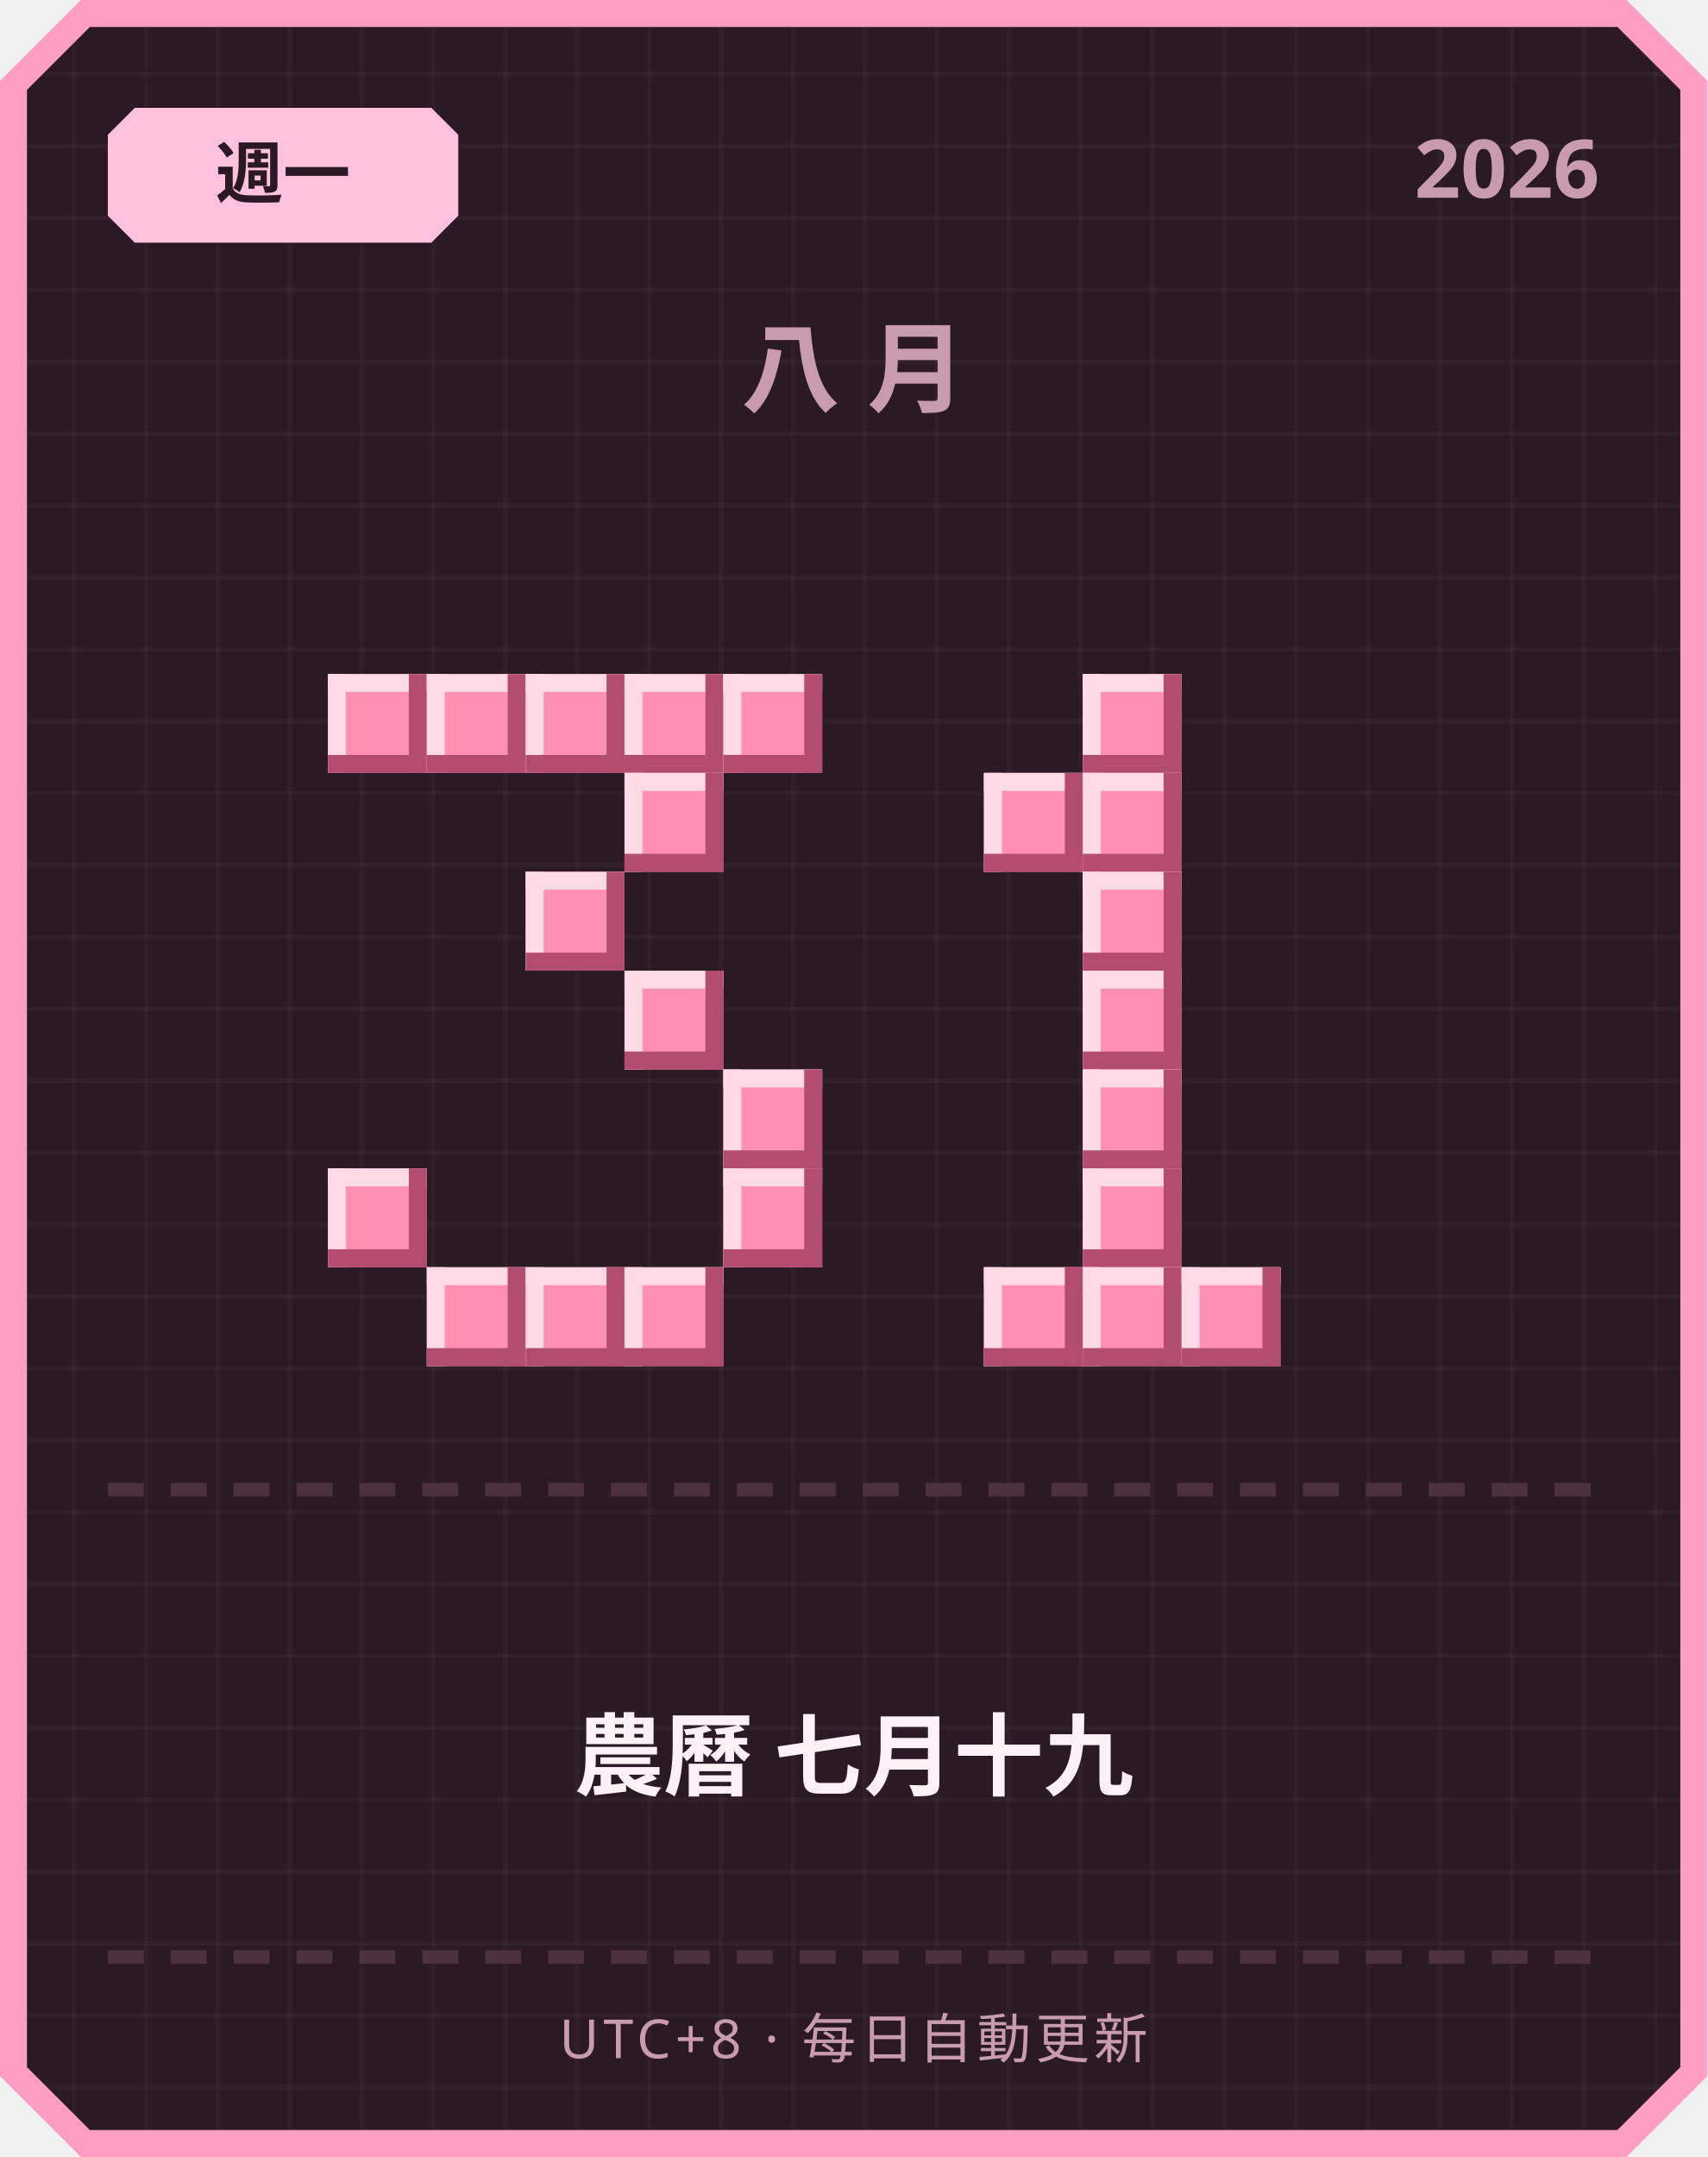
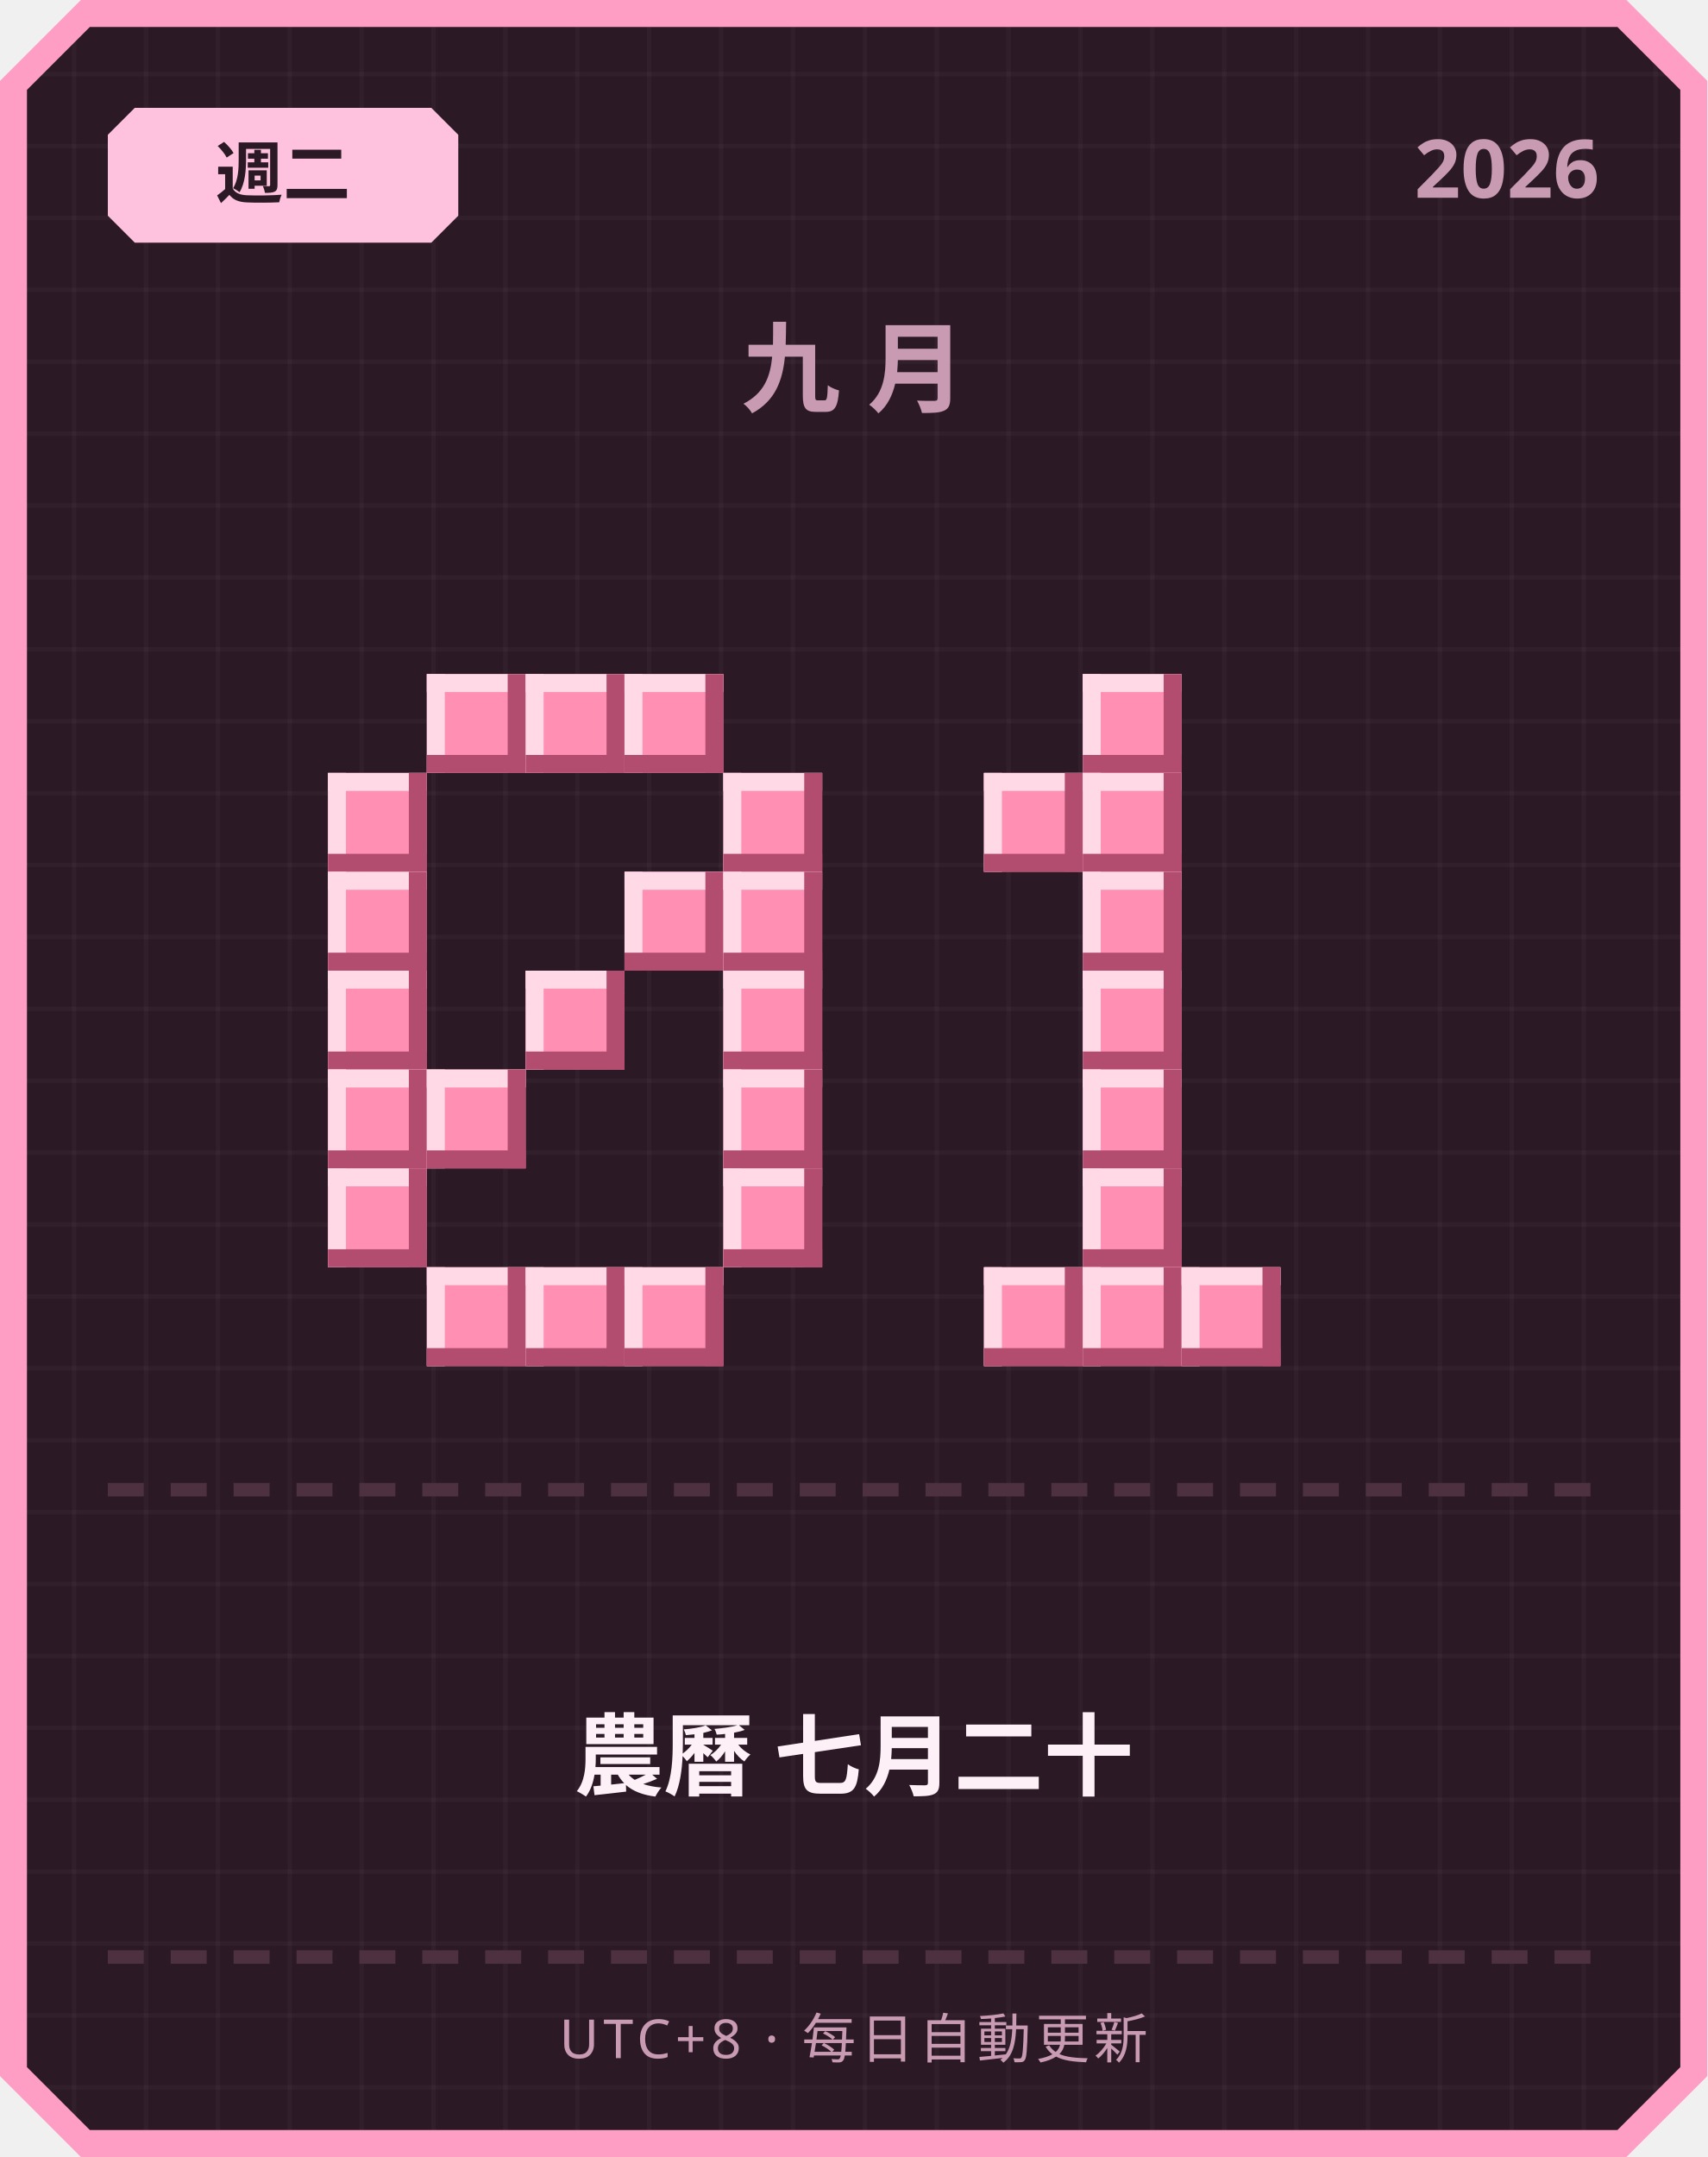
<svg xmlns="http://www.w3.org/2000/svg" width="380" height="480" viewBox="0 0 380 480">
  <defs>
    <pattern id="grid" width="16" height="16" patternUnits="userSpaceOnUse">
      <rect width="16" height="16" fill="#2b1a26" />
      <rect width="1" height="16" fill="#ffffff" opacity="0.03" />
      <rect width="16" height="1" fill="#ffffff" opacity="0.03" />
    </pattern>
  </defs>
  <path d="M 18,0 L 362,0 L 380,18 L 380,462 L 362,480 L 18,480 L 0,462 L 0,18 Z" fill="#ff9ec4" />
  <path d="M 20,6 L 360,6 L 374,20 L 374,460 L 360,474 L 20,474 L 6,460 L 6,20 Z" fill="url(#grid)" />
  <path d="M 30,24 L 96,24 L 102,30 L 102,48 L 96,54 L 30,54 L 24,48 L 24,30 Z" fill="#ffc2de" />
-   <text x="63" y="44" text-anchor="middle" font-family="'Segoe UI', sans-serif" font-size="15" font-weight="700" fill="#2b1a26">週一</text>
+   <text x="63" y="44" text-anchor="middle" font-family="'Segoe UI', sans-serif" font-size="15" font-weight="700" fill="#2b1a26">週二</text>
  <text x="356" y="44" text-anchor="end" font-family="'Segoe UI', sans-serif" font-size="18" font-weight="700" fill="#c99bb3">2026</text>
-   <text x="190" y="90" text-anchor="middle" font-family="'Segoe UI', sans-serif" font-size="22" font-weight="700" letter-spacing="6" fill="#c99bb3">八月</text>
-   <rect x="73" y="150" width="22" height="22" fill="#ff8fb3" />
-   <rect x="73" y="150" width="22" height="4" fill="#ffd9e6" />
-   <rect x="73" y="150" width="4" height="22" fill="#ffd9e6" />
-   <rect x="73" y="168" width="22" height="4" fill="#b34d70" />
-   <rect x="91" y="150" width="4" height="22" fill="#b34d70" />
+   <text x="190" y="90" text-anchor="middle" font-family="'Segoe UI', sans-serif" font-size="22" font-weight="700" letter-spacing="6" fill="#c99bb3">九月</text>
  <rect x="95" y="150" width="22" height="22" fill="#ff8fb3" />
  <rect x="95" y="150" width="22" height="4" fill="#ffd9e6" />
  <rect x="95" y="150" width="4" height="22" fill="#ffd9e6" />
  <rect x="95" y="168" width="22" height="4" fill="#b34d70" />
  <rect x="113" y="150" width="4" height="22" fill="#b34d70" />
  <rect x="117" y="150" width="22" height="22" fill="#ff8fb3" />
  <rect x="117" y="150" width="22" height="4" fill="#ffd9e6" />
  <rect x="117" y="150" width="4" height="22" fill="#ffd9e6" />
  <rect x="117" y="168" width="22" height="4" fill="#b34d70" />
  <rect x="135" y="150" width="4" height="22" fill="#b34d70" />
  <rect x="139" y="150" width="22" height="22" fill="#ff8fb3" />
  <rect x="139" y="150" width="22" height="4" fill="#ffd9e6" />
  <rect x="139" y="150" width="4" height="22" fill="#ffd9e6" />
  <rect x="139" y="168" width="22" height="4" fill="#b34d70" />
  <rect x="157" y="150" width="4" height="22" fill="#b34d70" />
-   <rect x="161" y="150" width="22" height="22" fill="#ff8fb3" />
-   <rect x="161" y="150" width="22" height="4" fill="#ffd9e6" />
-   <rect x="161" y="150" width="4" height="22" fill="#ffd9e6" />
-   <rect x="161" y="168" width="22" height="4" fill="#b34d70" />
-   <rect x="179" y="150" width="4" height="22" fill="#b34d70" />
-   <rect x="139" y="172" width="22" height="22" fill="#ff8fb3" />
-   <rect x="139" y="172" width="22" height="4" fill="#ffd9e6" />
-   <rect x="139" y="172" width="4" height="22" fill="#ffd9e6" />
-   <rect x="139" y="190" width="22" height="4" fill="#b34d70" />
-   <rect x="157" y="172" width="4" height="22" fill="#b34d70" />
-   <rect x="117" y="194" width="22" height="22" fill="#ff8fb3" />
-   <rect x="117" y="194" width="22" height="4" fill="#ffd9e6" />
-   <rect x="117" y="194" width="4" height="22" fill="#ffd9e6" />
-   <rect x="117" y="212" width="22" height="4" fill="#b34d70" />
-   <rect x="135" y="194" width="4" height="22" fill="#b34d70" />
-   <rect x="139" y="216" width="22" height="22" fill="#ff8fb3" />
-   <rect x="139" y="216" width="22" height="4" fill="#ffd9e6" />
-   <rect x="139" y="216" width="4" height="22" fill="#ffd9e6" />
-   <rect x="139" y="234" width="22" height="4" fill="#b34d70" />
-   <rect x="157" y="216" width="4" height="22" fill="#b34d70" />
+   <rect x="73" y="172" width="22" height="22" fill="#ff8fb3" />
+   <rect x="73" y="172" width="22" height="4" fill="#ffd9e6" />
+   <rect x="73" y="172" width="4" height="22" fill="#ffd9e6" />
+   <rect x="73" y="190" width="22" height="4" fill="#b34d70" />
+   <rect x="91" y="172" width="4" height="22" fill="#b34d70" />
+   <rect x="161" y="172" width="22" height="22" fill="#ff8fb3" />
+   <rect x="161" y="172" width="22" height="4" fill="#ffd9e6" />
+   <rect x="161" y="172" width="4" height="22" fill="#ffd9e6" />
+   <rect x="161" y="190" width="22" height="4" fill="#b34d70" />
+   <rect x="179" y="172" width="4" height="22" fill="#b34d70" />
+   <rect x="73" y="194" width="22" height="22" fill="#ff8fb3" />
+   <rect x="73" y="194" width="22" height="4" fill="#ffd9e6" />
+   <rect x="73" y="194" width="4" height="22" fill="#ffd9e6" />
+   <rect x="73" y="212" width="22" height="4" fill="#b34d70" />
+   <rect x="91" y="194" width="4" height="22" fill="#b34d70" />
+   <rect x="139" y="194" width="22" height="22" fill="#ff8fb3" />
+   <rect x="139" y="194" width="22" height="4" fill="#ffd9e6" />
+   <rect x="139" y="194" width="4" height="22" fill="#ffd9e6" />
+   <rect x="139" y="212" width="22" height="4" fill="#b34d70" />
+   <rect x="157" y="194" width="4" height="22" fill="#b34d70" />
+   <rect x="161" y="194" width="22" height="22" fill="#ff8fb3" />
+   <rect x="161" y="194" width="22" height="4" fill="#ffd9e6" />
+   <rect x="161" y="194" width="4" height="22" fill="#ffd9e6" />
+   <rect x="161" y="212" width="22" height="4" fill="#b34d70" />
+   <rect x="179" y="194" width="4" height="22" fill="#b34d70" />
+   <rect x="73" y="216" width="22" height="22" fill="#ff8fb3" />
+   <rect x="73" y="216" width="22" height="4" fill="#ffd9e6" />
+   <rect x="73" y="216" width="4" height="22" fill="#ffd9e6" />
+   <rect x="73" y="234" width="22" height="4" fill="#b34d70" />
+   <rect x="91" y="216" width="4" height="22" fill="#b34d70" />
+   <rect x="117" y="216" width="22" height="22" fill="#ff8fb3" />
+   <rect x="117" y="216" width="22" height="4" fill="#ffd9e6" />
+   <rect x="117" y="216" width="4" height="22" fill="#ffd9e6" />
+   <rect x="117" y="234" width="22" height="4" fill="#b34d70" />
+   <rect x="135" y="216" width="4" height="22" fill="#b34d70" />
+   <rect x="161" y="216" width="22" height="22" fill="#ff8fb3" />
+   <rect x="161" y="216" width="22" height="4" fill="#ffd9e6" />
+   <rect x="161" y="216" width="4" height="22" fill="#ffd9e6" />
+   <rect x="161" y="234" width="22" height="4" fill="#b34d70" />
+   <rect x="179" y="216" width="4" height="22" fill="#b34d70" />
+   <rect x="73" y="238" width="22" height="22" fill="#ff8fb3" />
+   <rect x="73" y="238" width="22" height="4" fill="#ffd9e6" />
+   <rect x="73" y="238" width="4" height="22" fill="#ffd9e6" />
+   <rect x="73" y="256" width="22" height="4" fill="#b34d70" />
+   <rect x="91" y="238" width="4" height="22" fill="#b34d70" />
+   <rect x="95" y="238" width="22" height="22" fill="#ff8fb3" />
+   <rect x="95" y="238" width="22" height="4" fill="#ffd9e6" />
+   <rect x="95" y="238" width="4" height="22" fill="#ffd9e6" />
+   <rect x="95" y="256" width="22" height="4" fill="#b34d70" />
+   <rect x="113" y="238" width="4" height="22" fill="#b34d70" />
  <rect x="161" y="238" width="22" height="22" fill="#ff8fb3" />
  <rect x="161" y="238" width="22" height="4" fill="#ffd9e6" />
  <rect x="161" y="238" width="4" height="22" fill="#ffd9e6" />
  <rect x="161" y="256" width="22" height="4" fill="#b34d70" />
  <rect x="179" y="238" width="4" height="22" fill="#b34d70" />
  <rect x="73" y="260" width="22" height="22" fill="#ff8fb3" />
  <rect x="73" y="260" width="22" height="4" fill="#ffd9e6" />
  <rect x="73" y="260" width="4" height="22" fill="#ffd9e6" />
  <rect x="73" y="278" width="22" height="4" fill="#b34d70" />
  <rect x="91" y="260" width="4" height="22" fill="#b34d70" />
  <rect x="161" y="260" width="22" height="22" fill="#ff8fb3" />
  <rect x="161" y="260" width="22" height="4" fill="#ffd9e6" />
  <rect x="161" y="260" width="4" height="22" fill="#ffd9e6" />
  <rect x="161" y="278" width="22" height="4" fill="#b34d70" />
  <rect x="179" y="260" width="4" height="22" fill="#b34d70" />
  <rect x="95" y="282" width="22" height="22" fill="#ff8fb3" />
  <rect x="95" y="282" width="22" height="4" fill="#ffd9e6" />
  <rect x="95" y="282" width="4" height="22" fill="#ffd9e6" />
  <rect x="95" y="300" width="22" height="4" fill="#b34d70" />
  <rect x="113" y="282" width="4" height="22" fill="#b34d70" />
  <rect x="117" y="282" width="22" height="22" fill="#ff8fb3" />
  <rect x="117" y="282" width="22" height="4" fill="#ffd9e6" />
  <rect x="117" y="282" width="4" height="22" fill="#ffd9e6" />
  <rect x="117" y="300" width="22" height="4" fill="#b34d70" />
  <rect x="135" y="282" width="4" height="22" fill="#b34d70" />
  <rect x="139" y="282" width="22" height="22" fill="#ff8fb3" />
  <rect x="139" y="282" width="22" height="4" fill="#ffd9e6" />
  <rect x="139" y="282" width="4" height="22" fill="#ffd9e6" />
  <rect x="139" y="300" width="22" height="4" fill="#b34d70" />
  <rect x="157" y="282" width="4" height="22" fill="#b34d70" />
  <rect x="241" y="150" width="22" height="22" fill="#ff8fb3" />
  <rect x="241" y="150" width="22" height="4" fill="#ffd9e6" />
  <rect x="241" y="150" width="4" height="22" fill="#ffd9e6" />
  <rect x="241" y="168" width="22" height="4" fill="#b34d70" />
  <rect x="259" y="150" width="4" height="22" fill="#b34d70" />
  <rect x="219" y="172" width="22" height="22" fill="#ff8fb3" />
  <rect x="219" y="172" width="22" height="4" fill="#ffd9e6" />
  <rect x="219" y="172" width="4" height="22" fill="#ffd9e6" />
  <rect x="219" y="190" width="22" height="4" fill="#b34d70" />
  <rect x="237" y="172" width="4" height="22" fill="#b34d70" />
  <rect x="241" y="172" width="22" height="22" fill="#ff8fb3" />
  <rect x="241" y="172" width="22" height="4" fill="#ffd9e6" />
  <rect x="241" y="172" width="4" height="22" fill="#ffd9e6" />
  <rect x="241" y="190" width="22" height="4" fill="#b34d70" />
  <rect x="259" y="172" width="4" height="22" fill="#b34d70" />
  <rect x="241" y="194" width="22" height="22" fill="#ff8fb3" />
  <rect x="241" y="194" width="22" height="4" fill="#ffd9e6" />
  <rect x="241" y="194" width="4" height="22" fill="#ffd9e6" />
  <rect x="241" y="212" width="22" height="4" fill="#b34d70" />
  <rect x="259" y="194" width="4" height="22" fill="#b34d70" />
  <rect x="241" y="216" width="22" height="22" fill="#ff8fb3" />
  <rect x="241" y="216" width="22" height="4" fill="#ffd9e6" />
  <rect x="241" y="216" width="4" height="22" fill="#ffd9e6" />
  <rect x="241" y="234" width="22" height="4" fill="#b34d70" />
  <rect x="259" y="216" width="4" height="22" fill="#b34d70" />
  <rect x="241" y="238" width="22" height="22" fill="#ff8fb3" />
  <rect x="241" y="238" width="22" height="4" fill="#ffd9e6" />
  <rect x="241" y="238" width="4" height="22" fill="#ffd9e6" />
  <rect x="241" y="256" width="22" height="4" fill="#b34d70" />
  <rect x="259" y="238" width="4" height="22" fill="#b34d70" />
  <rect x="241" y="260" width="22" height="22" fill="#ff8fb3" />
  <rect x="241" y="260" width="22" height="4" fill="#ffd9e6" />
  <rect x="241" y="260" width="4" height="22" fill="#ffd9e6" />
  <rect x="241" y="278" width="22" height="4" fill="#b34d70" />
  <rect x="259" y="260" width="4" height="22" fill="#b34d70" />
  <rect x="219" y="282" width="22" height="22" fill="#ff8fb3" />
  <rect x="219" y="282" width="22" height="4" fill="#ffd9e6" />
  <rect x="219" y="282" width="4" height="22" fill="#ffd9e6" />
  <rect x="219" y="300" width="22" height="4" fill="#b34d70" />
  <rect x="237" y="282" width="4" height="22" fill="#b34d70" />
  <rect x="241" y="282" width="22" height="22" fill="#ff8fb3" />
  <rect x="241" y="282" width="22" height="4" fill="#ffd9e6" />
  <rect x="241" y="282" width="4" height="22" fill="#ffd9e6" />
  <rect x="241" y="300" width="22" height="4" fill="#b34d70" />
  <rect x="259" y="282" width="4" height="22" fill="#b34d70" />
  <rect x="263" y="282" width="22" height="22" fill="#ff8fb3" />
  <rect x="263" y="282" width="22" height="4" fill="#ffd9e6" />
  <rect x="263" y="282" width="4" height="22" fill="#ffd9e6" />
  <rect x="263" y="300" width="22" height="4" fill="#b34d70" />
  <rect x="281" y="282" width="4" height="22" fill="#b34d70" />
  <rect x="24" y="330" width="8" height="3" fill="#4d3140" />
  <rect x="38" y="330" width="8" height="3" fill="#4d3140" />
  <rect x="52" y="330" width="8" height="3" fill="#4d3140" />
  <rect x="66" y="330" width="8" height="3" fill="#4d3140" />
  <rect x="80" y="330" width="8" height="3" fill="#4d3140" />
  <rect x="94" y="330" width="8" height="3" fill="#4d3140" />
  <rect x="108" y="330" width="8" height="3" fill="#4d3140" />
  <rect x="122" y="330" width="8" height="3" fill="#4d3140" />
  <rect x="136" y="330" width="8" height="3" fill="#4d3140" />
  <rect x="150" y="330" width="8" height="3" fill="#4d3140" />
  <rect x="164" y="330" width="8" height="3" fill="#4d3140" />
  <rect x="178" y="330" width="8" height="3" fill="#4d3140" />
  <rect x="192" y="330" width="8" height="3" fill="#4d3140" />
  <rect x="206" y="330" width="8" height="3" fill="#4d3140" />
  <rect x="220" y="330" width="8" height="3" fill="#4d3140" />
  <rect x="234" y="330" width="8" height="3" fill="#4d3140" />
  <rect x="248" y="330" width="8" height="3" fill="#4d3140" />
  <rect x="262" y="330" width="8" height="3" fill="#4d3140" />
  <rect x="276" y="330" width="8" height="3" fill="#4d3140" />
  <rect x="290" y="330" width="8" height="3" fill="#4d3140" />
  <rect x="304" y="330" width="8" height="3" fill="#4d3140" />
  <rect x="318" y="330" width="8" height="3" fill="#4d3140" />
  <rect x="332" y="330" width="8" height="3" fill="#4d3140" />
  <rect x="346" y="330" width="8" height="3" fill="#4d3140" />
-   <text x="190" y="398" text-anchor="middle" font-family="'Segoe UI', 'Microsoft JhengHei', sans-serif" font-size="20" font-weight="700" fill="#fdf0f6">農曆 七月十九</text>
+   <text x="190" y="398" text-anchor="middle" font-family="'Segoe UI', 'Microsoft JhengHei', sans-serif" font-size="20" font-weight="700" fill="#fdf0f6">農曆 七月二十</text>
  <rect x="24" y="434" width="8" height="3" fill="#4d3140" />
  <rect x="38" y="434" width="8" height="3" fill="#4d3140" />
  <rect x="52" y="434" width="8" height="3" fill="#4d3140" />
  <rect x="66" y="434" width="8" height="3" fill="#4d3140" />
  <rect x="80" y="434" width="8" height="3" fill="#4d3140" />
  <rect x="94" y="434" width="8" height="3" fill="#4d3140" />
  <rect x="108" y="434" width="8" height="3" fill="#4d3140" />
  <rect x="122" y="434" width="8" height="3" fill="#4d3140" />
  <rect x="136" y="434" width="8" height="3" fill="#4d3140" />
  <rect x="150" y="434" width="8" height="3" fill="#4d3140" />
  <rect x="164" y="434" width="8" height="3" fill="#4d3140" />
  <rect x="178" y="434" width="8" height="3" fill="#4d3140" />
  <rect x="192" y="434" width="8" height="3" fill="#4d3140" />
  <rect x="206" y="434" width="8" height="3" fill="#4d3140" />
  <rect x="220" y="434" width="8" height="3" fill="#4d3140" />
  <rect x="234" y="434" width="8" height="3" fill="#4d3140" />
  <rect x="248" y="434" width="8" height="3" fill="#4d3140" />
  <rect x="262" y="434" width="8" height="3" fill="#4d3140" />
  <rect x="276" y="434" width="8" height="3" fill="#4d3140" />
  <rect x="290" y="434" width="8" height="3" fill="#4d3140" />
  <rect x="304" y="434" width="8" height="3" fill="#4d3140" />
  <rect x="318" y="434" width="8" height="3" fill="#4d3140" />
  <rect x="332" y="434" width="8" height="3" fill="#4d3140" />
  <rect x="346" y="434" width="8" height="3" fill="#4d3140" />
  <text x="190" y="458" text-anchor="middle" font-family="'Segoe UI', sans-serif" font-size="12" letter-spacing="1" fill="#c99bb3">UTC+8 · 每日自動更新</text>
</svg>
